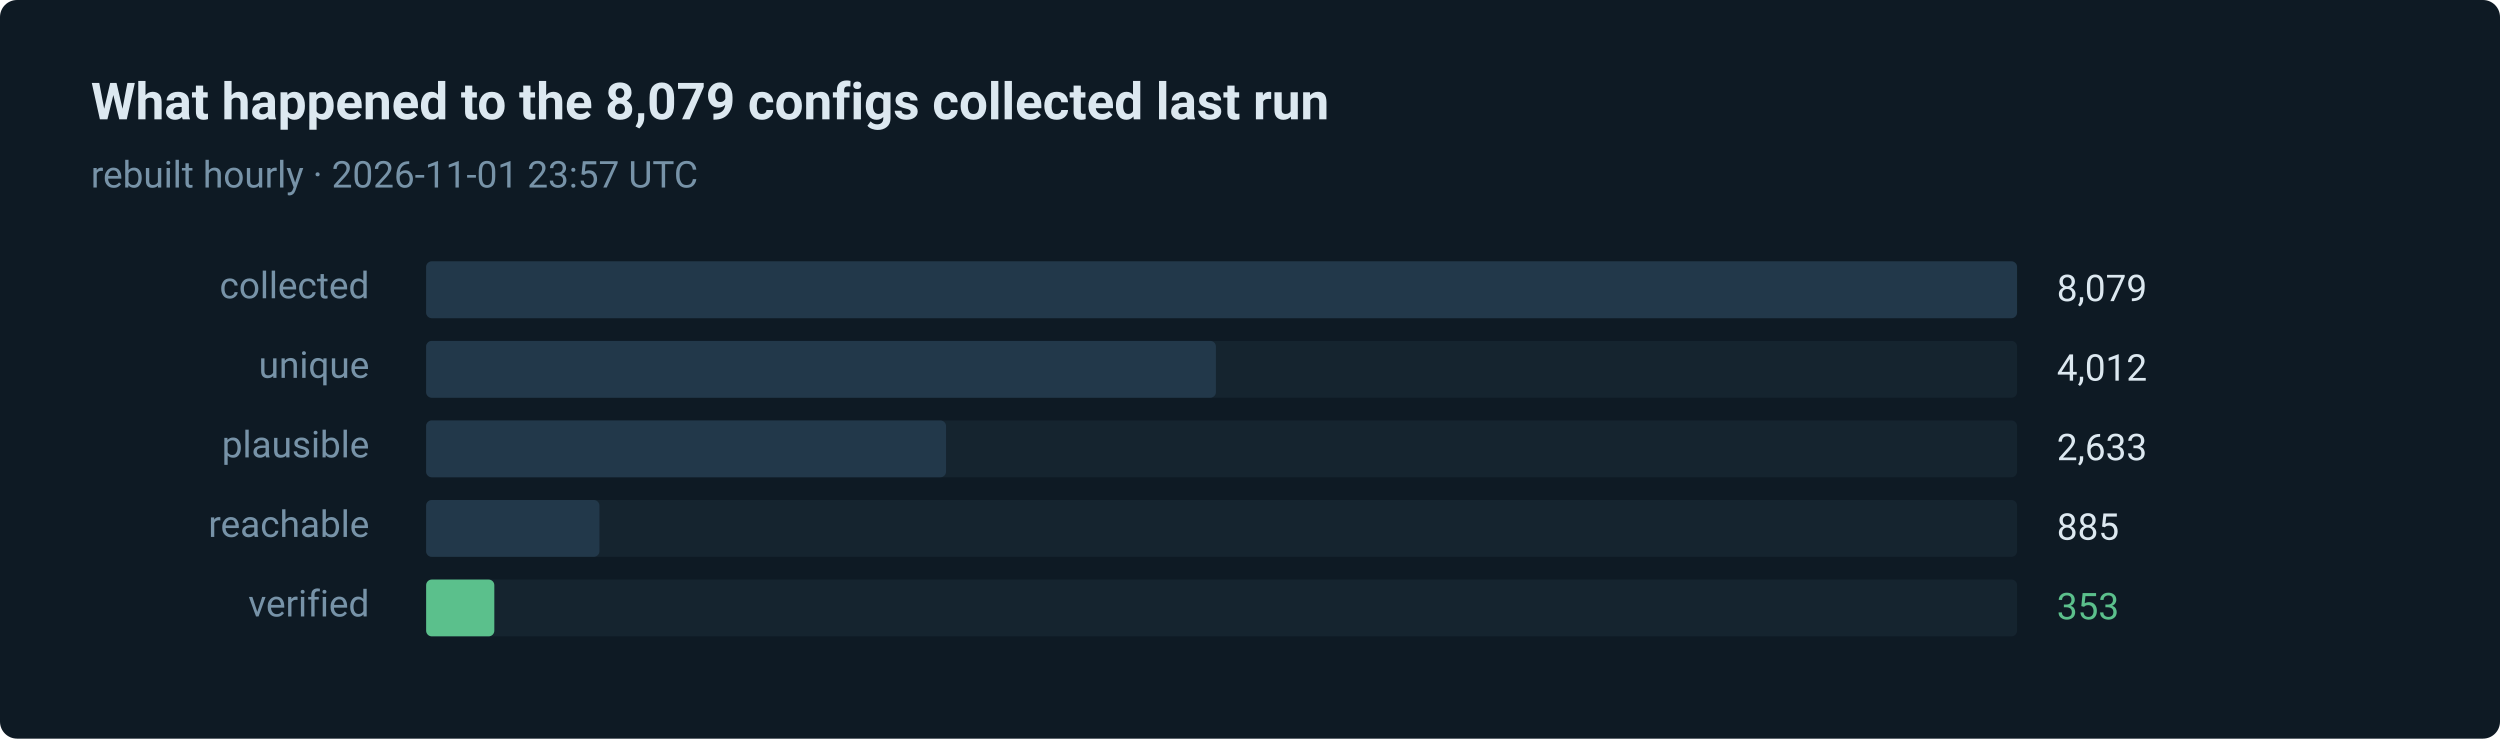
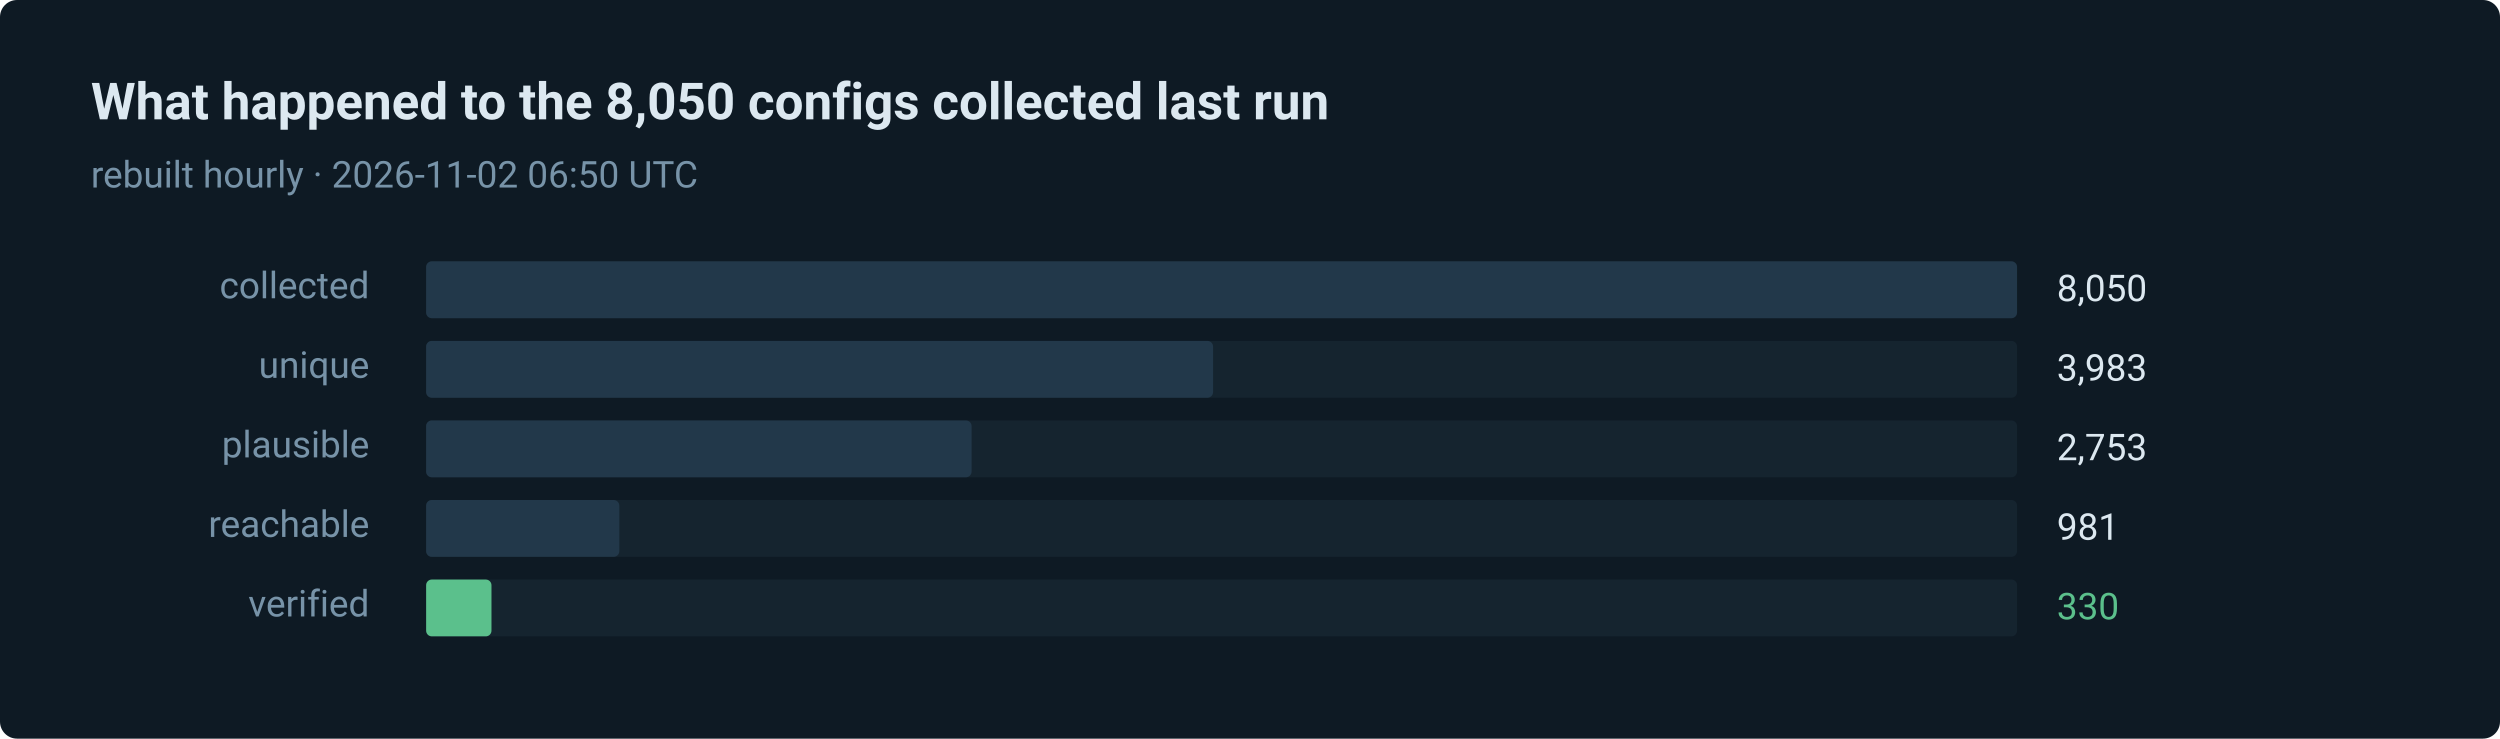
- <svg xmlns="http://www.w3.org/2000/svg" width="880" height="260" viewBox="0 0 880 260" role="img" aria-label="353 of 8079 routes verified in the last run">
+ <svg xmlns="http://www.w3.org/2000/svg" width="880" height="260" viewBox="0 0 880 260" role="img" aria-label="330 of 8050 routes verified in the last run">
  <style>text { font-family: ui-sans-serif, system-ui, -apple-system, 'Segoe UI', Roboto, 'Helvetica Neue', Arial, sans-serif; }</style>
  <rect width="880" height="260" rx="6" fill="#0e1a24" />
-   <text x="32" y="42" fill="#dce8f0" font-size="18" font-weight="600">What happened to the 8,079 configs collected last run</text>
-   <text x="32" y="66" fill="#7793a8" font-size="13">rebuilt hourly · 2026-11-01 23:57 UTC</text>
+   <text x="32" y="42" fill="#dce8f0" font-size="18" font-weight="600">What happened to the 8,050 configs collected last run</text>
+   <text x="32" y="66" fill="#7793a8" font-size="13">rebuilt hourly · 2026-11-02 06:50 UTC</text>
  <text x="130" y="105" fill="#7793a8" font-size="13" text-anchor="end">collected</text>
  <rect x="150" y="92" width="560" height="20" rx="2" fill="#15242f" />
  <rect x="150" y="92" width="560" height="20" rx="2" fill="#22384a" />
-   <text x="724" y="106" fill="#dce8f0" font-size="13">8,079</text>
+   <text x="724" y="106" fill="#dce8f0" font-size="13">8,050</text>
  <text x="130" y="133" fill="#7793a8" font-size="13" text-anchor="end">unique</text>
  <rect x="150" y="120" width="560" height="20" rx="2" fill="#15242f" />
-   <rect x="150" y="120" width="278" height="20" rx="2" fill="#22384a" />
-   <text x="724" y="134" fill="#dce8f0" font-size="13">4,012</text>
+   <rect x="150" y="120" width="277" height="20" rx="2" fill="#22384a" />
+   <text x="724" y="134" fill="#dce8f0" font-size="13">3,983</text>
  <text x="130" y="161" fill="#7793a8" font-size="13" text-anchor="end">plausible</text>
  <rect x="150" y="148" width="560" height="20" rx="2" fill="#15242f" />
-   <rect x="150" y="148" width="183" height="20" rx="2" fill="#22384a" />
-   <text x="724" y="162" fill="#dce8f0" font-size="13">2,633</text>
+   <rect x="150" y="148" width="192" height="20" rx="2" fill="#22384a" />
+   <text x="724" y="162" fill="#dce8f0" font-size="13">2,753</text>
  <text x="130" y="189" fill="#7793a8" font-size="13" text-anchor="end">reachable</text>
  <rect x="150" y="176" width="560" height="20" rx="2" fill="#15242f" />
-   <rect x="150" y="176" width="61" height="20" rx="2" fill="#22384a" />
-   <text x="724" y="190" fill="#dce8f0" font-size="13">885</text>
+   <rect x="150" y="176" width="68" height="20" rx="2" fill="#22384a" />
+   <text x="724" y="190" fill="#dce8f0" font-size="13">981</text>
  <text x="130" y="217" fill="#7793a8" font-size="13" text-anchor="end">verified</text>
  <rect x="150" y="204" width="560" height="20" rx="2" fill="#15242f" />
-   <rect x="150" y="204" width="24" height="20" rx="2" fill="#5bc08c" />
-   <text x="724" y="218" fill="#5bc08c" font-size="13">353</text>
+   <rect x="150" y="204" width="23" height="20" rx="2" fill="#5bc08c" />
+   <text x="724" y="218" fill="#5bc08c" font-size="13">330</text>
</svg>
